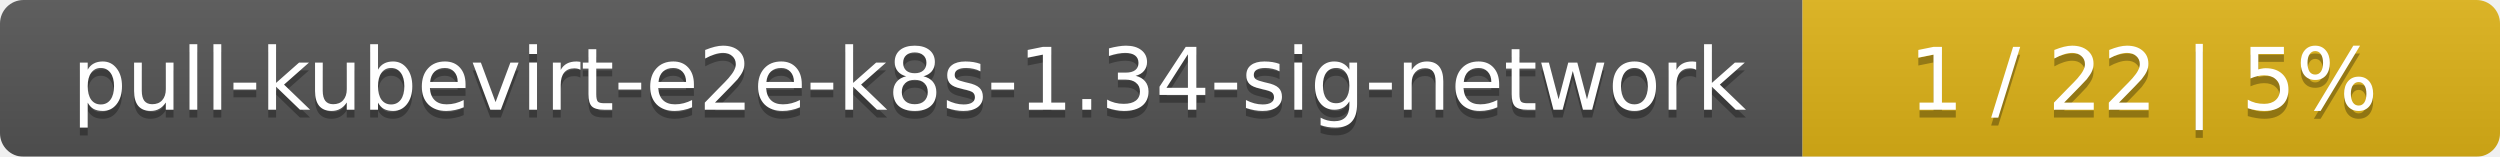
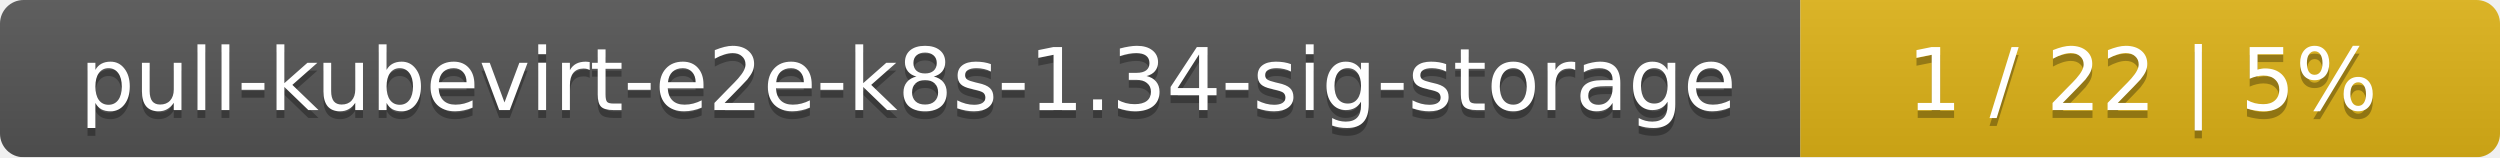
- <svg xmlns="http://www.w3.org/2000/svg" width="319" height="20">
+ <svg xmlns="http://www.w3.org/2000/svg" width="318" height="20">
  <linearGradient id="smooth" x2="0" y2="100%">
    <stop offset="0" stop-color="#bbb" stop-opacity=".1" />
    <stop offset="1" stop-opacity=".1" />
  </linearGradient>
  <mask id="round">
-     <rect width="319" height="20" rx="3" fill="#fff" />
+     <rect width="318" height="20" rx="3" fill="#fff" />
  </mask>
  <g mask="url(#round)">
-     <rect width="230" height="20" fill="#555" />
-     <rect x="230" width="89" height="20" fill="#dfb317" />
-     <rect width="319" height="20" fill="url(#smooth)" />
+     <rect width="229" height="20" fill="#555" />
+     <rect x="229" width="89" height="20" fill="#dfb317" />
+     <rect width="318" height="20" fill="url(#smooth)" />
  </g>
  <g fill="#fff" text-anchor="middle" font-family="DejaVu Sans,Verdana,Geneva,sans-serif" font-size="11">
-     <text x="116" y="15" fill="#010101" fill-opacity=".3">pull-kubevirt-e2e-k8s-1.34-sig-network</text>
-     <text x="116" y="14">pull-kubevirt-e2e-k8s-1.34-sig-network</text>
-     <text x="273.5" y="15" fill="#010101" fill-opacity=".3">1 / 22    |    5%</text>
-     <text x="273.5" y="14">1 / 22    |    5%</text>
+     <text x="115.5" y="15" fill="#010101" fill-opacity=".3">pull-kubevirt-e2e-k8s-1.34-sig-storage</text>
+     <text x="115.5" y="14">pull-kubevirt-e2e-k8s-1.34-sig-storage</text>
+     <text x="272.5" y="15" fill="#010101" fill-opacity=".3">1 / 22    |    5%</text>
+     <text x="272.5" y="14">1 / 22    |    5%</text>
  </g>
</svg>
